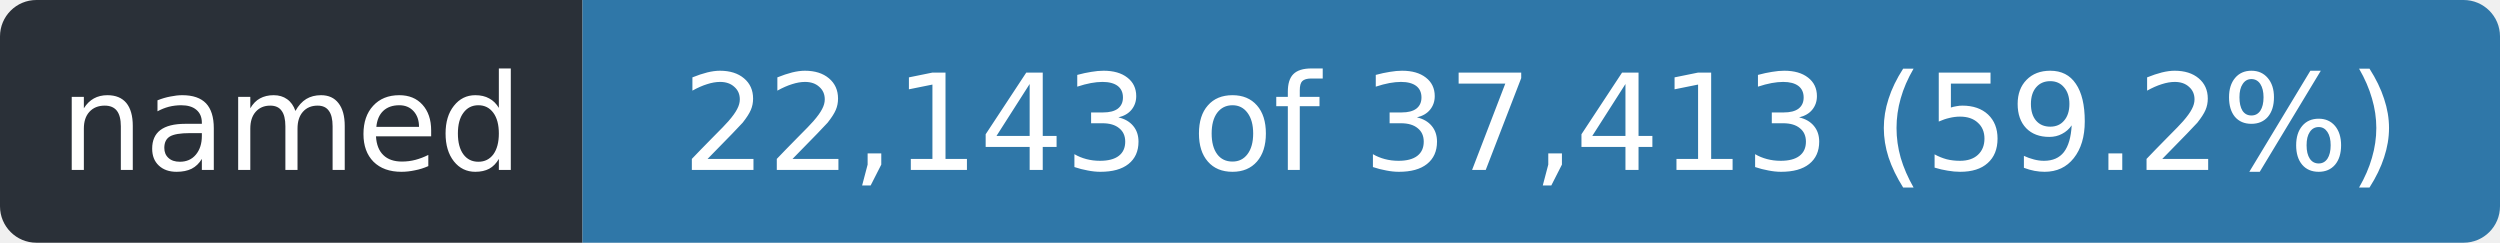
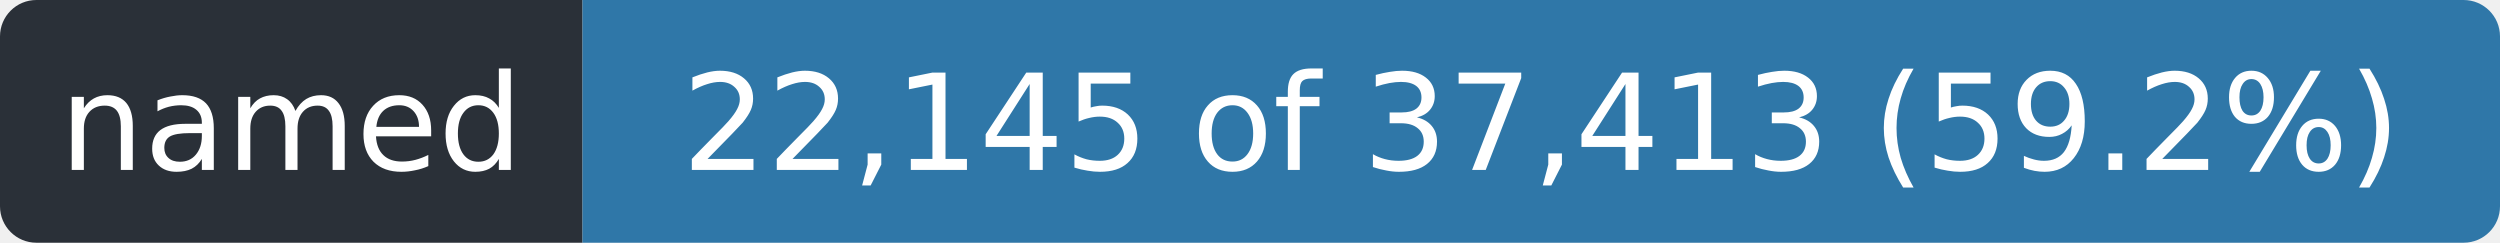
- <svg xmlns="http://www.w3.org/2000/svg" width="206" height="20" role="img" aria-label="named: 22,143 of 37,413 (59.2%)">
+ <svg xmlns="http://www.w3.org/2000/svg" width="206" height="20" role="img" aria-label="named: 22,145 of 37,413 (59.2%)">
  <clipPath id="r">
    <rect width="206" height="20" rx="3" />
  </clipPath>
  <g clip-path="url(#r)">
    <rect width="48" height="20" fill="#2a3038" />
    <rect x="48" width="158" height="20" fill="#2f77a8" />
  </g>
  <g fill="#fff" font-family="Verdana,Geneva,DejaVu Sans,sans-serif" font-size="11" text-anchor="middle">
    <text x="24.0" y="14" textLength="36">named</text>
-     <text x="127.0" y="14" textLength="146">22,143 of 37,413 (59.2%)</text>
+     <text x="127.0" y="14" textLength="146">22,145 of 37,413 (59.2%)</text>
  </g>
</svg>
